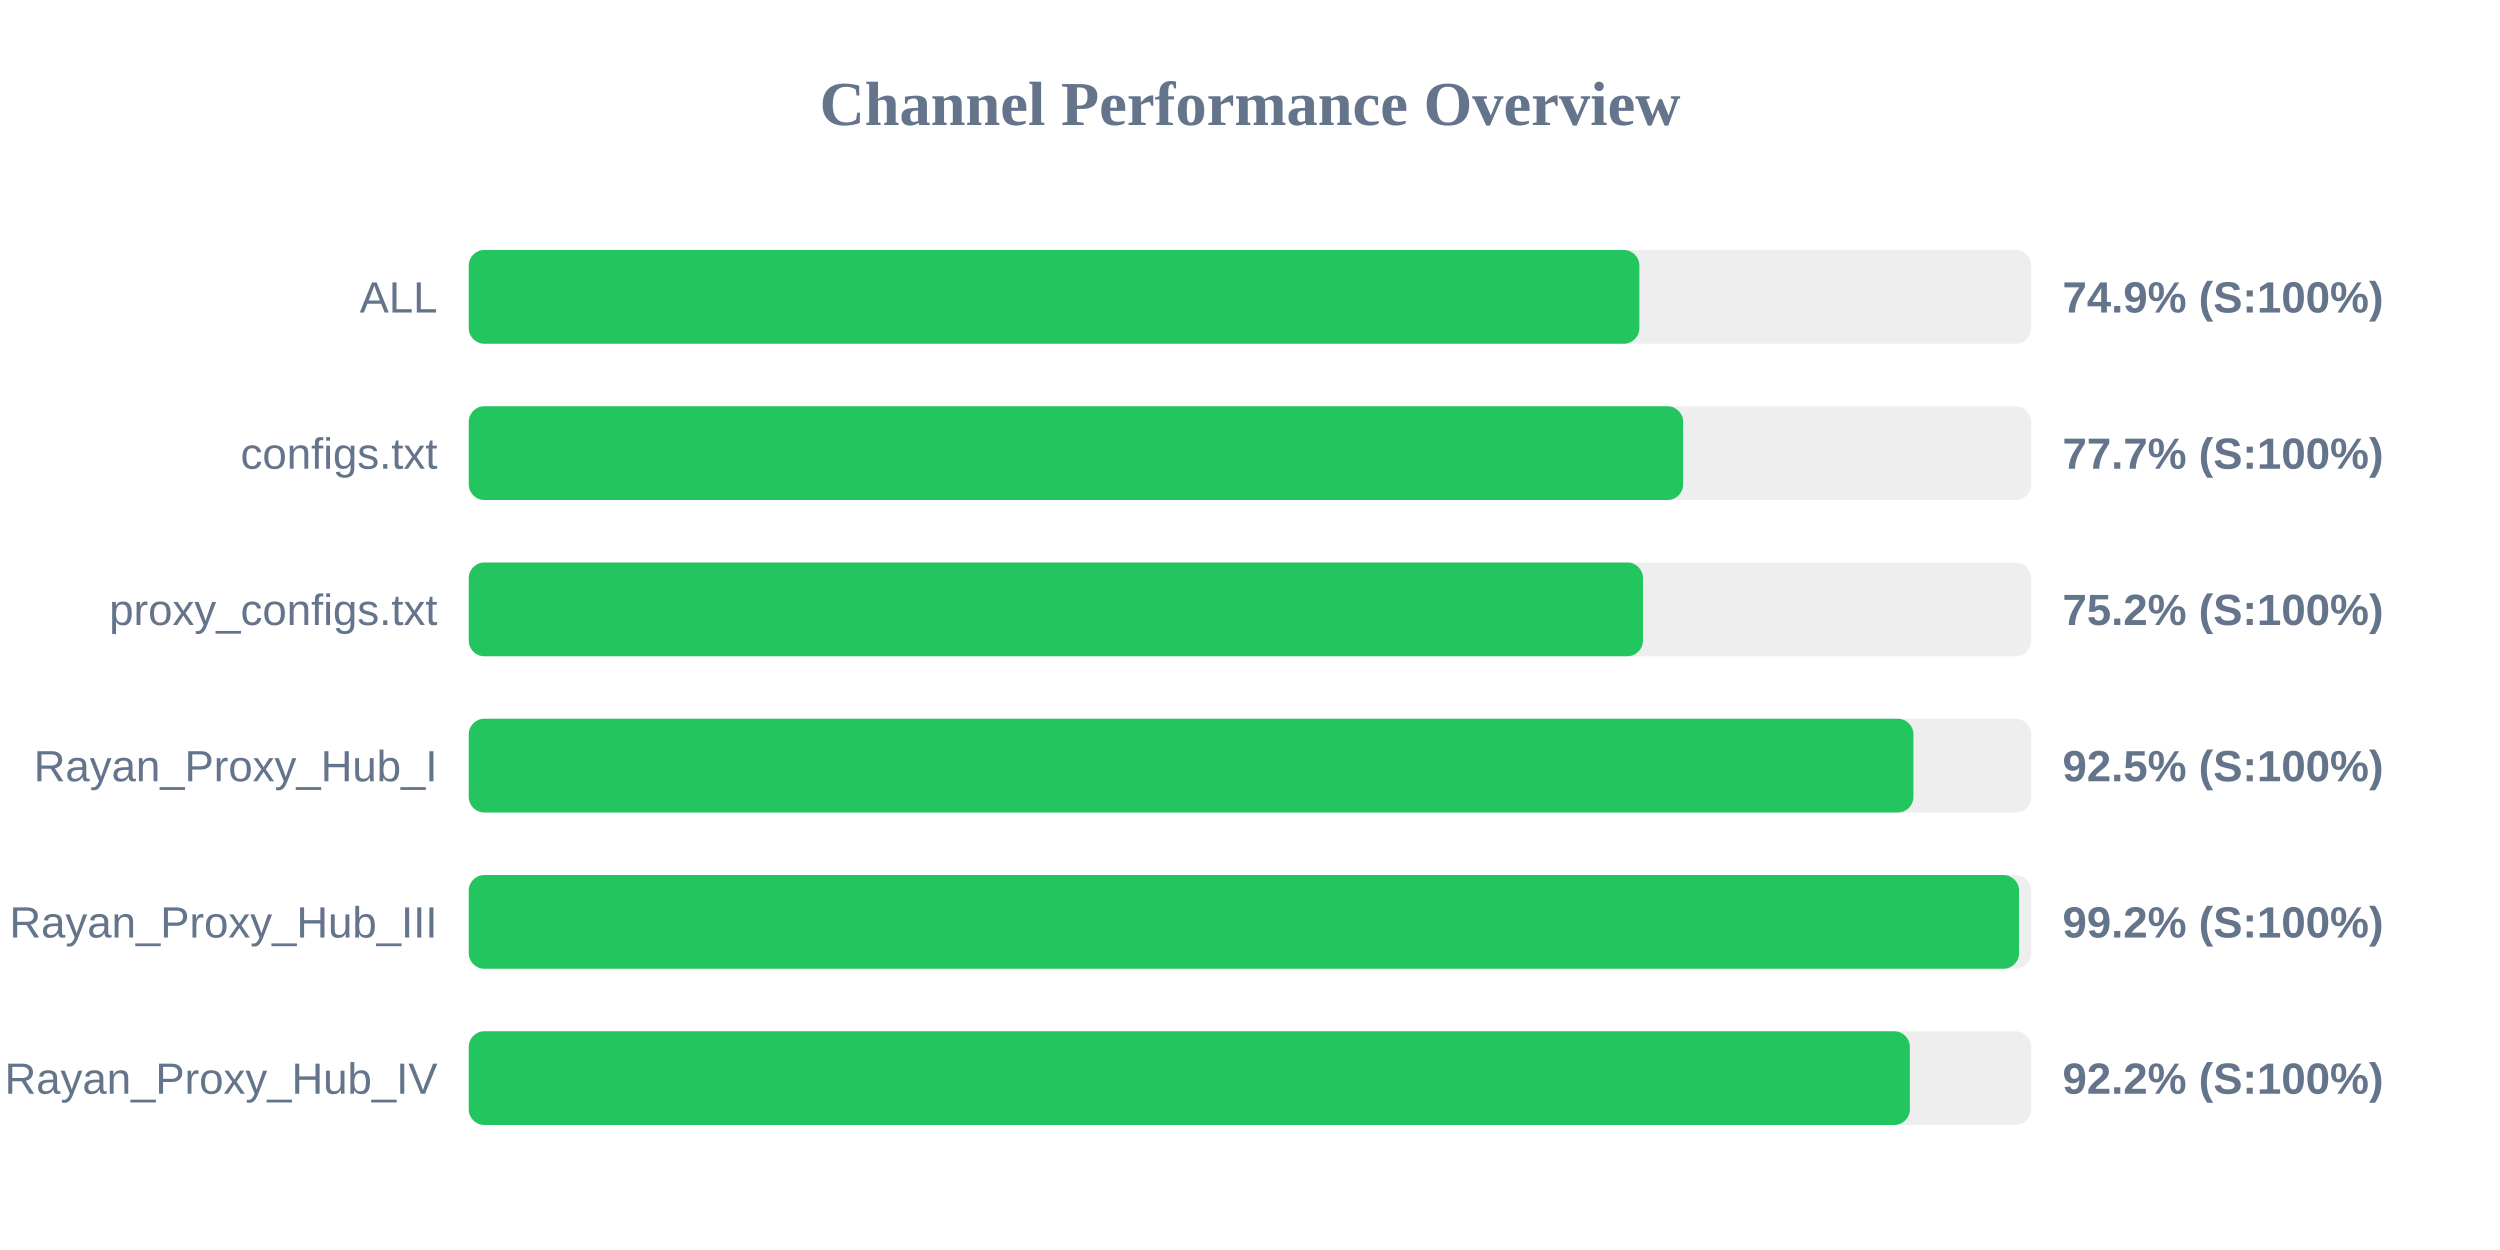
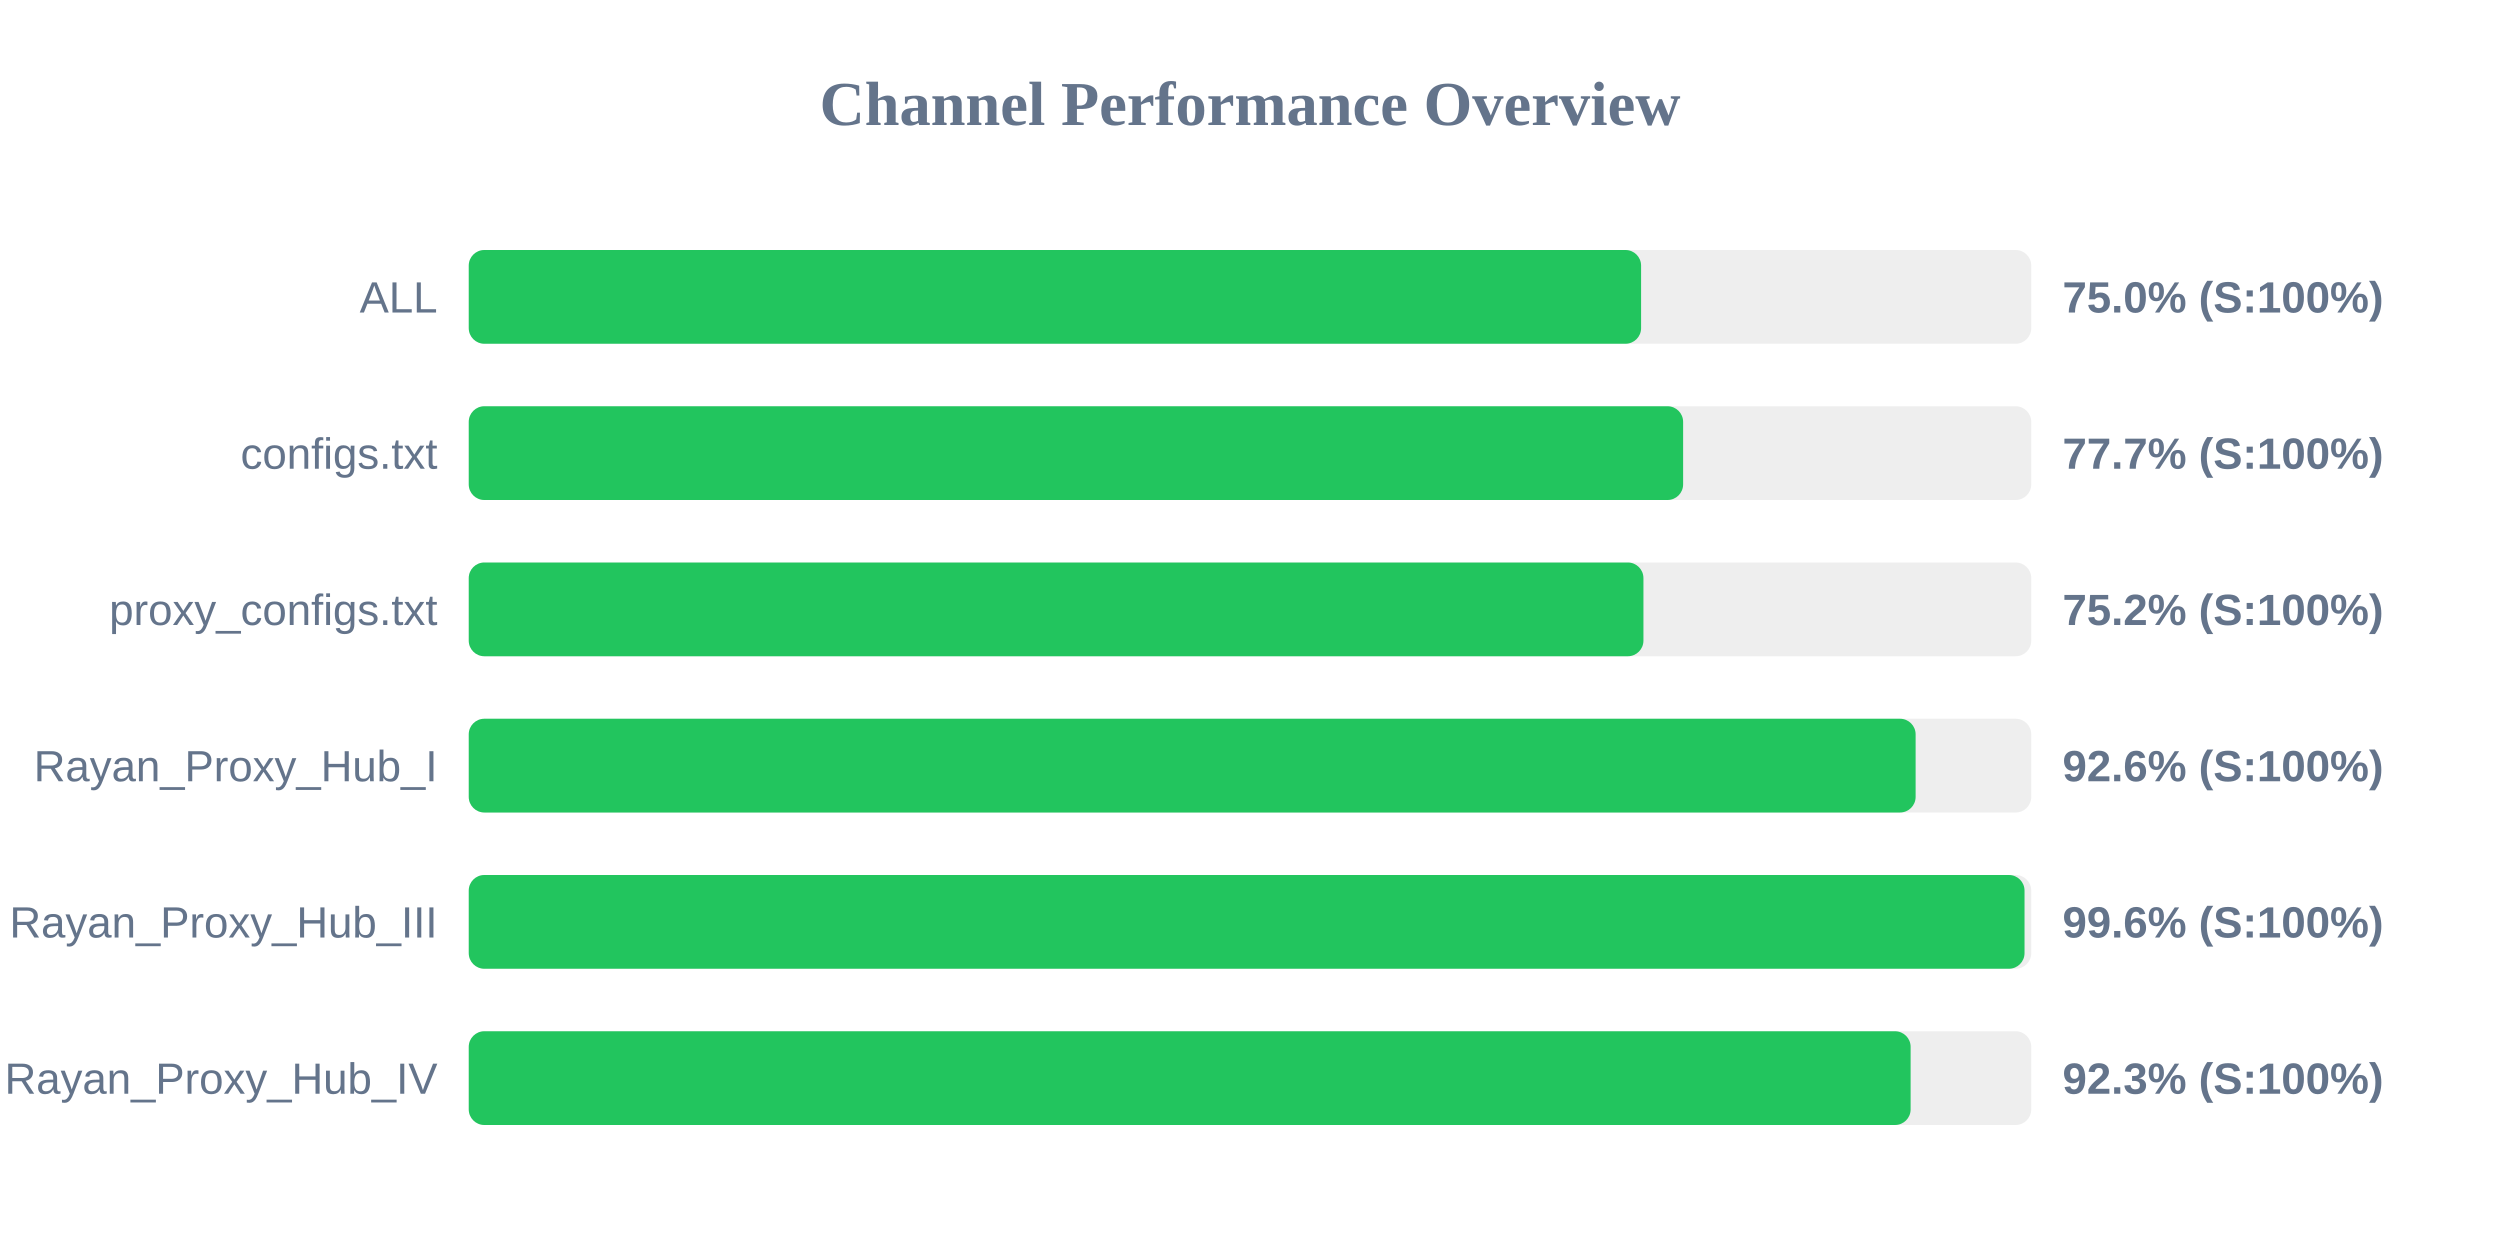
<svg xmlns="http://www.w3.org/2000/svg" width="800" height="400" version="1.1">
  <style>
        .row { font: 14px Arial; fill: #64748b; }
        .score { font: bold 14px Arial; fill: #64748b; }
    </style>
  <text x="400" y="40" text-anchor="middle" font-size="20px" font-weight="bold" fill="#64748b">Channel Performance Overview</text>
  <rect x="150" y="80" width="500" height="30" fill="#eee" rx="5" />
-   <rect x="150" y="80" width="374.6" height="30" fill="#22c55e" rx="5" />
+   <rect x="150" y="80" width="375.15" height="30" fill="#22c55e" rx="5" />
  <text x="140" y="100" text-anchor="end" class="row">ALL</text>
-   <text x="660" y="100" text-anchor="start" class="score">74.9% (S:100%)</text>
+   <text x="660" y="100" text-anchor="start" class="score">75.0% (S:100%)</text>
  <rect x="150" y="130" width="500" height="30" fill="#eee" rx="5" />
  <rect x="150" y="130" width="388.6" height="30" fill="#22c55e" rx="5" />
  <text x="140" y="150" text-anchor="end" class="row">configs.txt</text>
  <text x="660" y="150" text-anchor="start" class="score">77.7% (S:100%)</text>
  <rect x="150" y="180" width="500" height="30" fill="#eee" rx="5" />
-   <rect x="150" y="180" width="375.75" height="30" fill="#22c55e" rx="5" />
+   <rect x="150" y="180" width="375.9" height="30" fill="#22c55e" rx="5" />
  <text x="140" y="200" text-anchor="end" class="row">proxy_configs.txt</text>
  <text x="660" y="200" text-anchor="start" class="score">75.2% (S:100%)</text>
  <rect x="150" y="230" width="500" height="30" fill="#eee" rx="5" />
-   <rect x="150" y="230" width="462.3" height="30" fill="#22c55e" rx="5" />
+   <rect x="150" y="230" width="463.0" height="30" fill="#22c55e" rx="5" />
  <text x="140" y="250" text-anchor="end" class="row">Rayan_Proxy_Hub_I</text>
-   <text x="660" y="250" text-anchor="start" class="score">92.5% (S:100%)</text>
+   <text x="660" y="250" text-anchor="start" class="score">92.6% (S:100%)</text>
  <rect x="150" y="280" width="500" height="30" fill="#eee" rx="5" />
-   <rect x="150" y="280" width="496.1" height="30" fill="#22c55e" rx="5" />
+   <rect x="150" y="280" width="497.85" height="30" fill="#22c55e" rx="5" />
  <text x="140" y="300" text-anchor="end" class="row">Rayan_Proxy_Hub_III</text>
-   <text x="660" y="300" text-anchor="start" class="score">99.2% (S:100%)</text>
+   <text x="660" y="300" text-anchor="start" class="score">99.6% (S:100%)</text>
  <rect x="150" y="330" width="500" height="30" fill="#eee" rx="5" />
-   <rect x="150" y="330" width="461.15" height="30" fill="#22c55e" rx="5" />
+   <rect x="150" y="330" width="461.4" height="30" fill="#22c55e" rx="5" />
  <text x="140" y="350" text-anchor="end" class="row">Rayan_Proxy_Hub_IV</text>
-   <text x="660" y="350" text-anchor="start" class="score">92.2% (S:100%)</text>
+   <text x="660" y="350" text-anchor="start" class="score">92.3% (S:100%)</text>
</svg>
